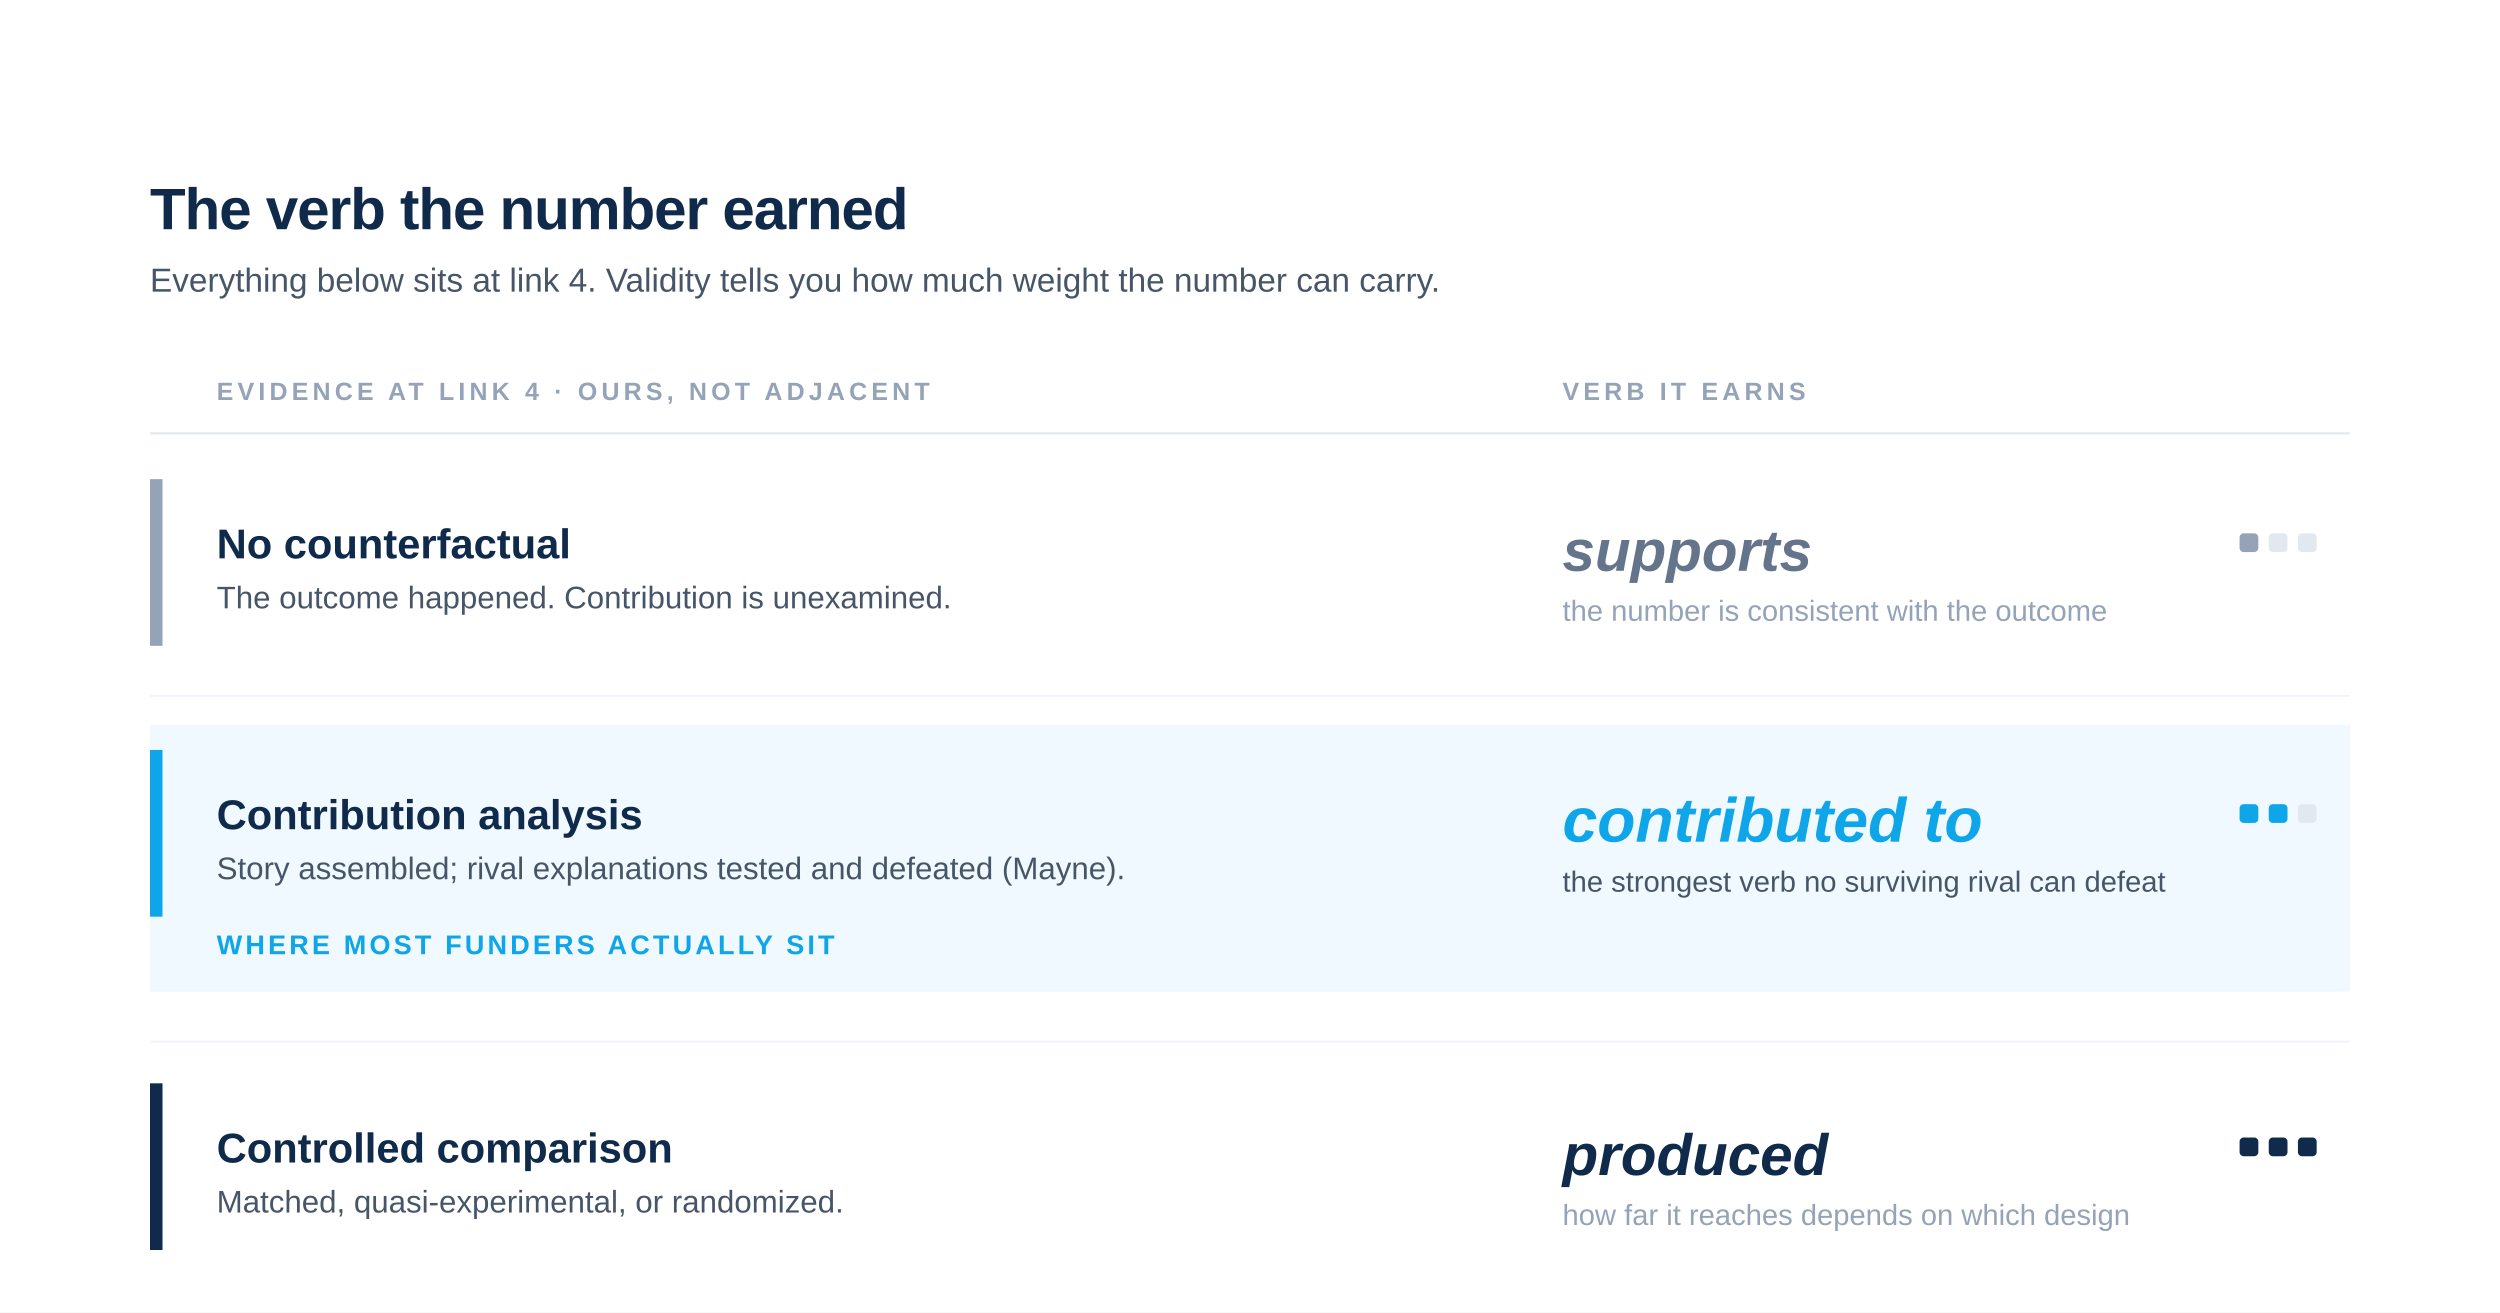
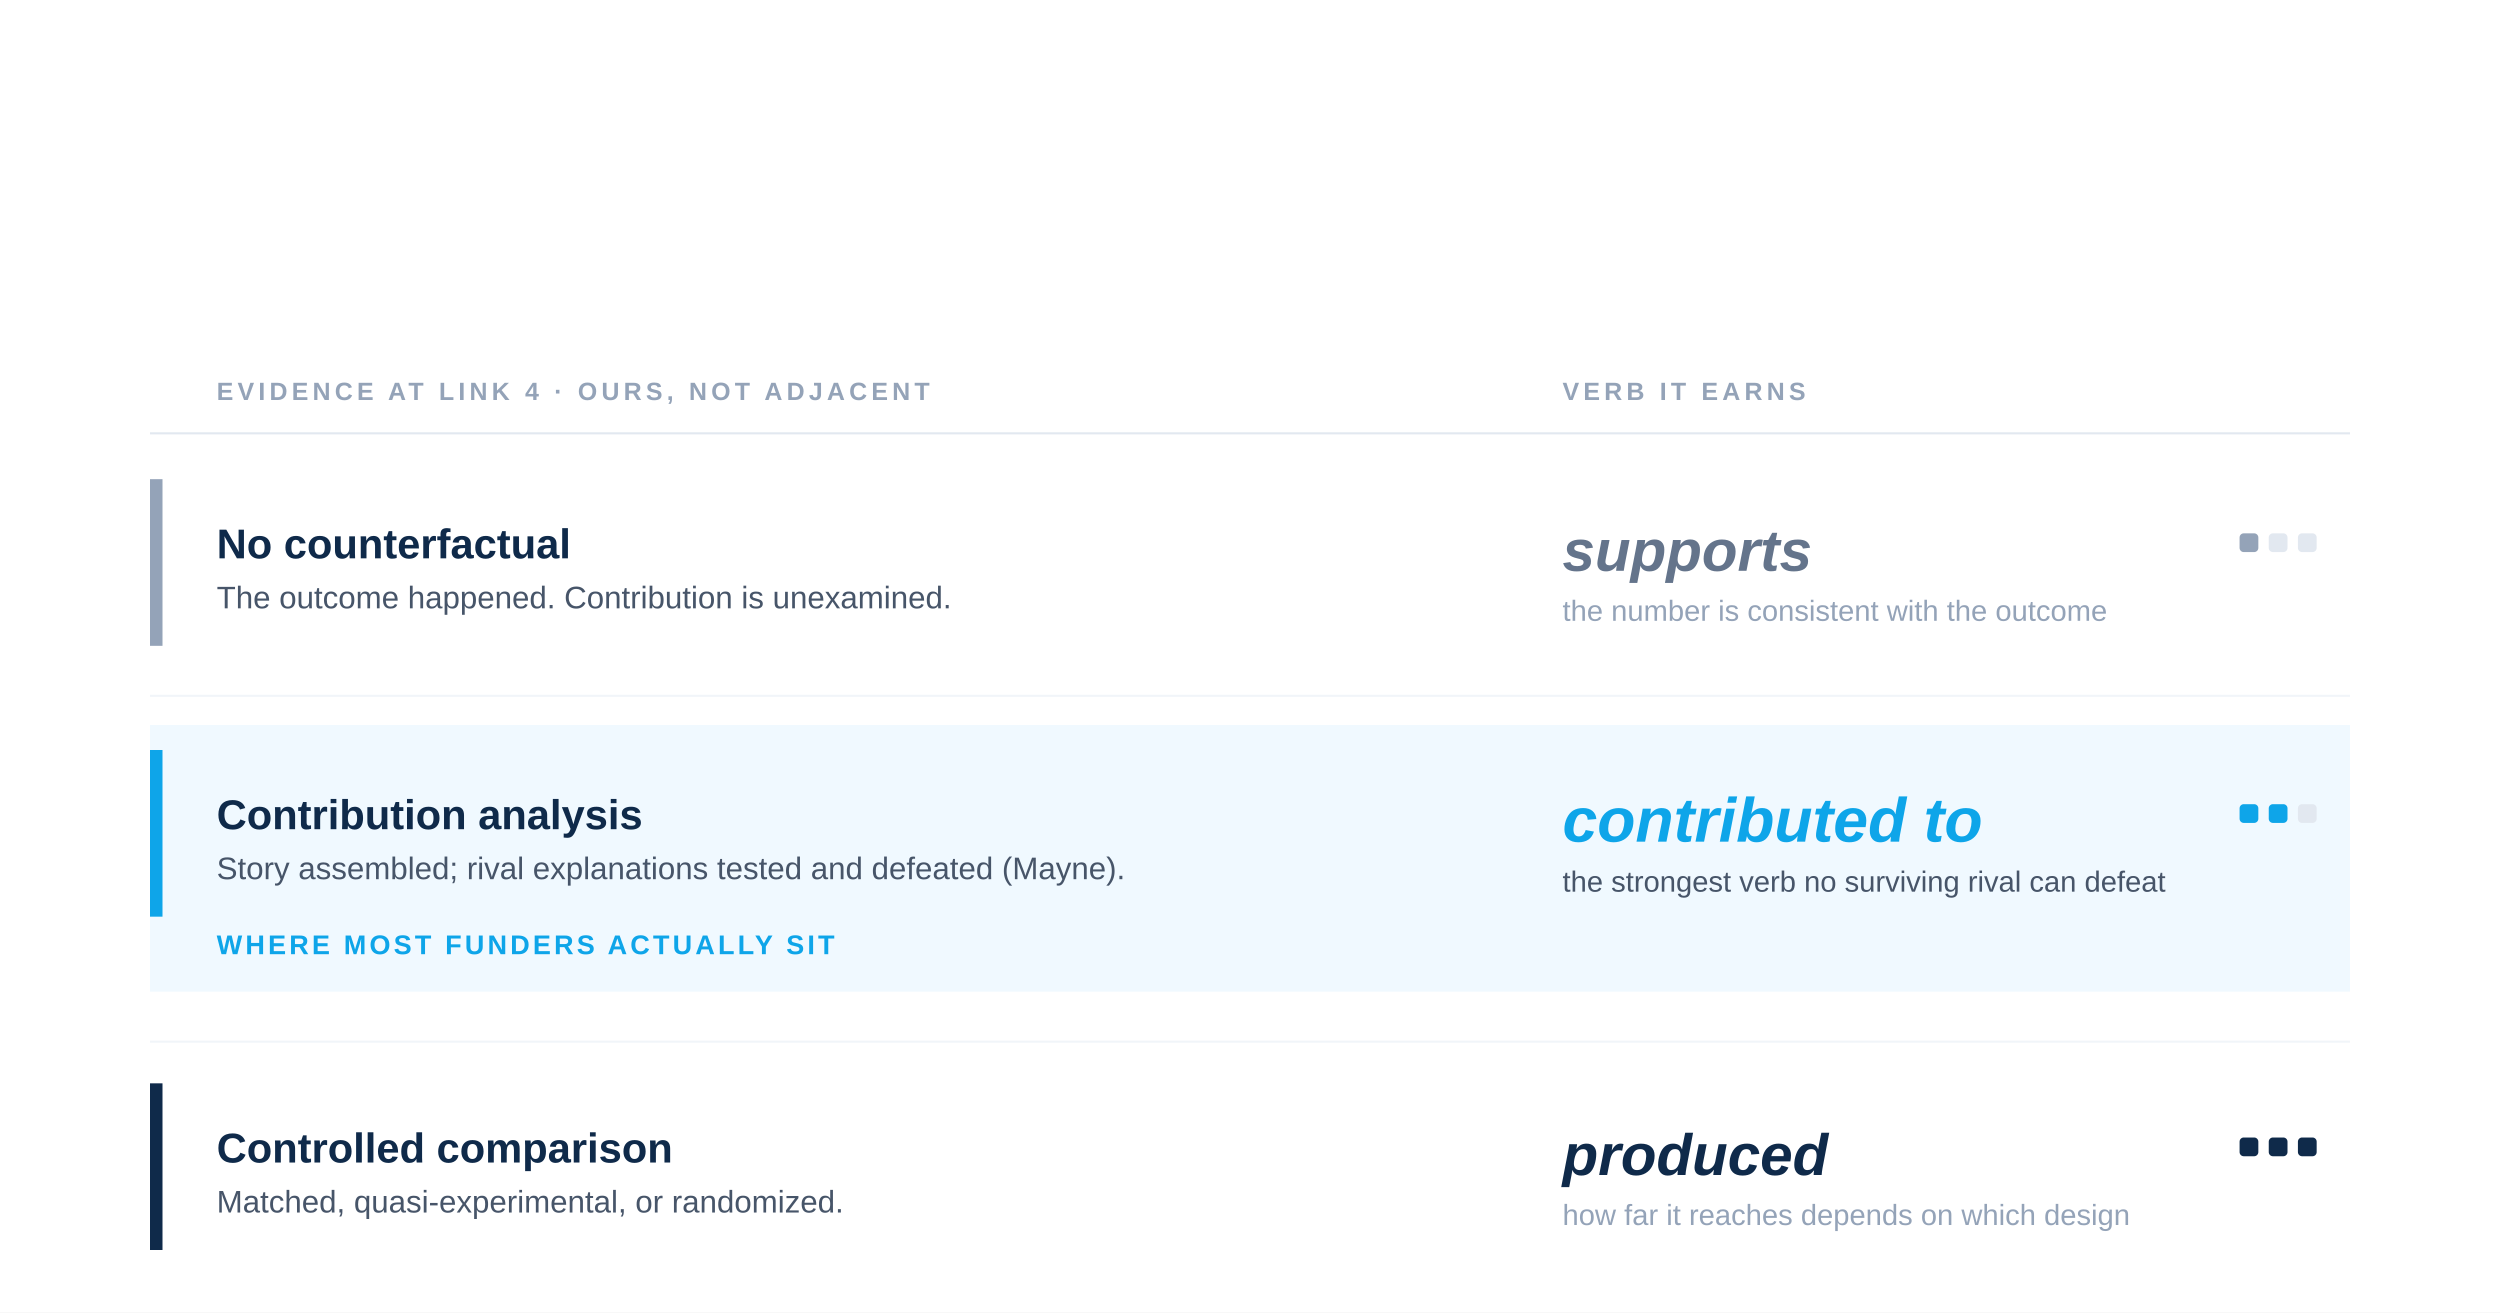
<svg xmlns="http://www.w3.org/2000/svg" viewBox="0 0 1200 630" width="1200" height="630" role="img" aria-labelledby="title desc">
  <rect x="0" y="0" width="1200" height="630" fill="#ffffff" />
-   <text x="72" y="110" font-family="-apple-system, BlinkMacSystemFont, 'Helvetica Neue', Arial, sans-serif" font-size="28" font-weight="700" fill="#0F2A4A" letter-spacing="-0.5">The verb the number earned</text>
-   <text x="72" y="140" font-family="-apple-system, BlinkMacSystemFont, 'Helvetica Neue', Arial, sans-serif" font-size="16" font-weight="400" fill="#475569">Everything below sits at link 4. Validity tells you how much weight the number can carry.</text>
  <text x="104" y="192" font-family="-apple-system, BlinkMacSystemFont, 'Helvetica Neue', Arial, sans-serif" font-size="12" font-weight="700" fill="#94A3B8" letter-spacing="2">EVIDENCE AT LINK 4 · OURS, NOT ADJACENT</text>
  <text x="750" y="192" font-family="-apple-system, BlinkMacSystemFont, 'Helvetica Neue', Arial, sans-serif" font-size="12" font-weight="700" fill="#94A3B8" letter-spacing="2">VERB IT EARNS</text>
  <line x1="72" y1="208" x2="1128" y2="208" stroke="#E2E8F0" stroke-width="1" />
  <g>
    <rect x="72" y="230" width="6" height="80" fill="#94A3B8" />
    <text x="104" y="268" font-family="-apple-system, BlinkMacSystemFont, 'Helvetica Neue', Arial, sans-serif" font-size="20" font-weight="600" fill="#0F2A4A">No counterfactual</text>
    <text x="104" y="292" font-family="-apple-system, BlinkMacSystemFont, 'Helvetica Neue', Arial, sans-serif" font-size="15" font-weight="400" fill="#475569">The outcome happened. Contribution is unexamined.</text>
    <text x="750" y="274" font-family="-apple-system, BlinkMacSystemFont, 'Helvetica Neue', Arial, sans-serif" font-size="28" font-weight="600" font-style="italic" fill="#64748B">supports</text>
    <text x="750" y="298" font-family="-apple-system, BlinkMacSystemFont, 'Helvetica Neue', Arial, sans-serif" font-size="14" font-weight="400" fill="#94A3B8">the number is consistent with the outcome</text>
    <rect x="1075" y="256" width="9" height="9" rx="2" fill="#94A3B8" />
    <rect x="1089" y="256" width="9" height="9" rx="2" fill="#E2E8F0" />
    <rect x="1103" y="256" width="9" height="9" rx="2" fill="#E2E8F0" />
  </g>
  <line x1="72" y1="334" x2="1128" y2="334" stroke="#F1F5F9" stroke-width="1" />
  <rect x="72" y="348" width="1056" height="128" fill="#F0F9FF" />
  <g>
    <rect x="72" y="360" width="6" height="80" fill="#0EA5E9" />
    <text x="104" y="398" font-family="-apple-system, BlinkMacSystemFont, 'Helvetica Neue', Arial, sans-serif" font-size="20" font-weight="700" fill="#0F2A4A">Contribution analysis</text>
    <text x="104" y="422" font-family="-apple-system, BlinkMacSystemFont, 'Helvetica Neue', Arial, sans-serif" font-size="15" font-weight="400" fill="#475569">Story assembled; rival explanations tested and defeated (Mayne).</text>
    <text x="750" y="404" font-family="-apple-system, BlinkMacSystemFont, 'Helvetica Neue', Arial, sans-serif" font-size="30" font-weight="700" font-style="italic" fill="#0EA5E9">contributed to</text>
    <text x="750" y="428" font-family="-apple-system, BlinkMacSystemFont, 'Helvetica Neue', Arial, sans-serif" font-size="14" font-weight="400" fill="#475569">the strongest verb no surviving rival can defeat</text>
    <rect x="1075" y="386" width="9" height="9" rx="2" fill="#0EA5E9" />
    <rect x="1089" y="386" width="9" height="9" rx="2" fill="#0EA5E9" />
    <rect x="1103" y="386" width="9" height="9" rx="2" fill="#E2E8F0" />
    <text x="104" y="458" font-family="-apple-system, BlinkMacSystemFont, 'Helvetica Neue', Arial, sans-serif" font-size="13" font-weight="600" fill="#0EA5E9" letter-spacing="1.5">WHERE MOST FUNDERS ACTUALLY SIT</text>
  </g>
  <line x1="72" y1="500" x2="1128" y2="500" stroke="#F1F5F9" stroke-width="1" />
  <g>
    <rect x="72" y="520" width="6" height="80" fill="#0F2A4A" />
    <text x="104" y="558" font-family="-apple-system, BlinkMacSystemFont, 'Helvetica Neue', Arial, sans-serif" font-size="20" font-weight="600" fill="#0F2A4A">Controlled comparison</text>
    <text x="104" y="582" font-family="-apple-system, BlinkMacSystemFont, 'Helvetica Neue', Arial, sans-serif" font-size="15" font-weight="400" fill="#475569">Matched, quasi-experimental, or randomized.</text>
    <text x="750" y="564" font-family="-apple-system, BlinkMacSystemFont, 'Helvetica Neue', Arial, sans-serif" font-size="28" font-weight="600" font-style="italic" fill="#0F2A4A">produced</text>
    <text x="750" y="588" font-family="-apple-system, BlinkMacSystemFont, 'Helvetica Neue', Arial, sans-serif" font-size="14" font-weight="400" fill="#94A3B8">how far it reaches depends on which design</text>
    <rect x="1075" y="546" width="9" height="9" rx="2" fill="#0F2A4A" />
    <rect x="1089" y="546" width="9" height="9" rx="2" fill="#0F2A4A" />
    <rect x="1103" y="546" width="9" height="9" rx="2" fill="#0F2A4A" />
  </g>
</svg>
